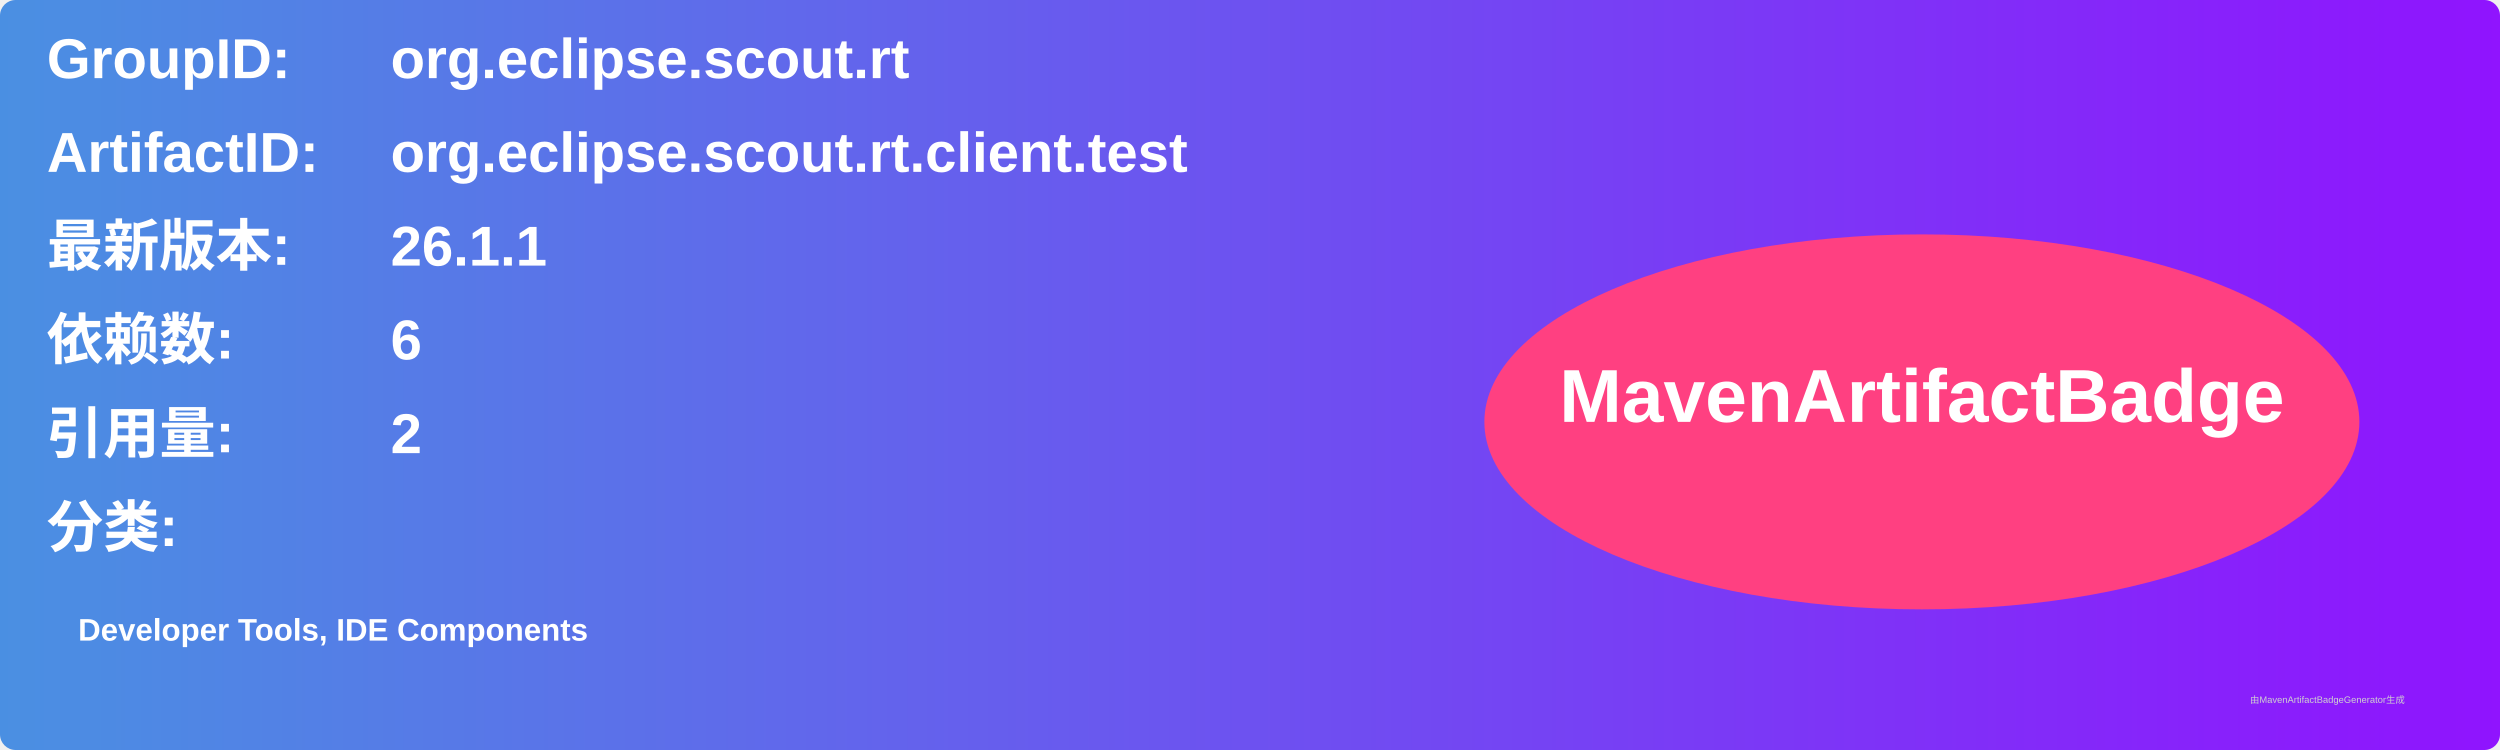
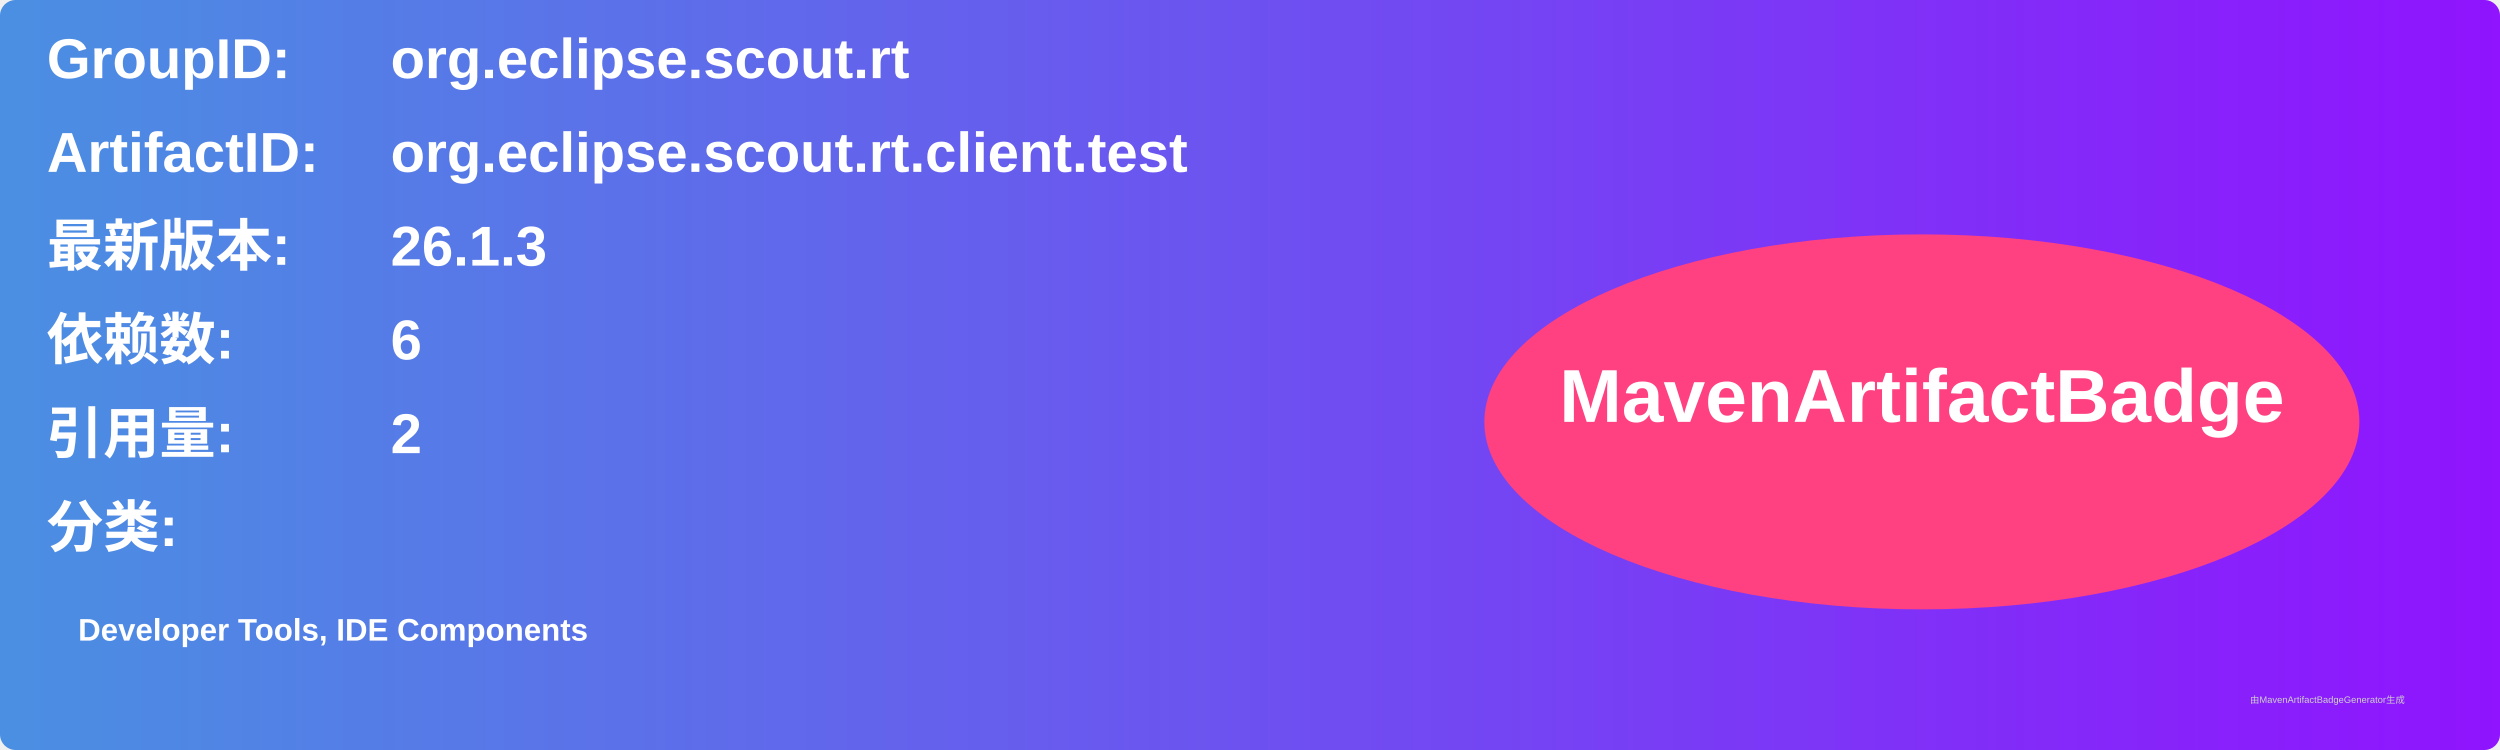
<svg xmlns="http://www.w3.org/2000/svg" width="800" height="240" viewBox="0 0 800 240">
  <linearGradient id="grad" x1="0%" y1="0%" x2="100%" y2="0%">
    <stop offset="0%" stop-color="#4a90e2" />
    <stop offset="100%" stop-color="#9013fe" />
  </linearGradient>
  <rect width="100%" height="100%" rx="5" ry="5" fill="url(#grad)" />
  <g transform="translate(15, 15)">
    <text x="0" y="10" font-family="Arial" font-size="18" fill="white" font-weight="bold" width="260">GroupID:</text>
    <text x="110" y="10" font-family="Arial" font-size="18" fill="white" font-weight="bold" width="460">org.eclipse.scout.rt</text>
    <text x="0" y="40" font-family="Arial" font-size="18" fill="white" font-weight="bold" width="260">ArtifactID:</text>
    <text x="110" y="40" font-family="Arial" font-size="18" fill="white" font-weight="bold" width="460">org.eclipse.scout.rt.client.test</text>
    <text x="0" y="70" font-family="Arial" font-size="18" fill="white" font-weight="bold">最新版本:</text>
    <text x="110" y="70" font-family="Arial" font-size="18" fill="white" font-weight="bold">
-       <tspan font-weight="bold">26.1.1</tspan>
+       <tspan font-weight="bold">26.1.3</tspan>
    </text>
    <text x="0" y="100" font-family="Arial" font-size="18" fill="white" font-weight="bold">依赖数: </text>
    <text x="110" y="100" font-family="Arial" font-size="18" fill="white">
      <tspan font-weight="bold">6</tspan>
    </text>
    <text x="0" y="130" font-family="Arial" font-size="18" fill="white" font-weight="bold">引用量: </text>
    <text x="110" y="130" font-family="Arial" font-size="18" fill="white">
      <tspan font-weight="bold">2</tspan>
    </text>
    <text x="0" y="160" font-family="Arial" font-size="18" fill="white" font-weight="bold">分类:</text>
    <text x="10" y="190" font-family="Arial" font-size="10" fill="white">
      <tspan font-weight="bold">Developer Tools, IDE Components</tspan>
    </text>
    <ellipse cx="600" cy="120" rx="140" ry="60" fill="#ff4081" />
    <text x="600" y="120" text-anchor="middle" font-family="Arial" font-size="24" fill="white" font-weight="bold">MavenArtifactBadge</text>
  </g>
  <text x="720" y="225" font-family="Arial" font-size="3" fill="#d0d0d0">由MavenArtifactBadgeGenerator生成</text>
</svg>
